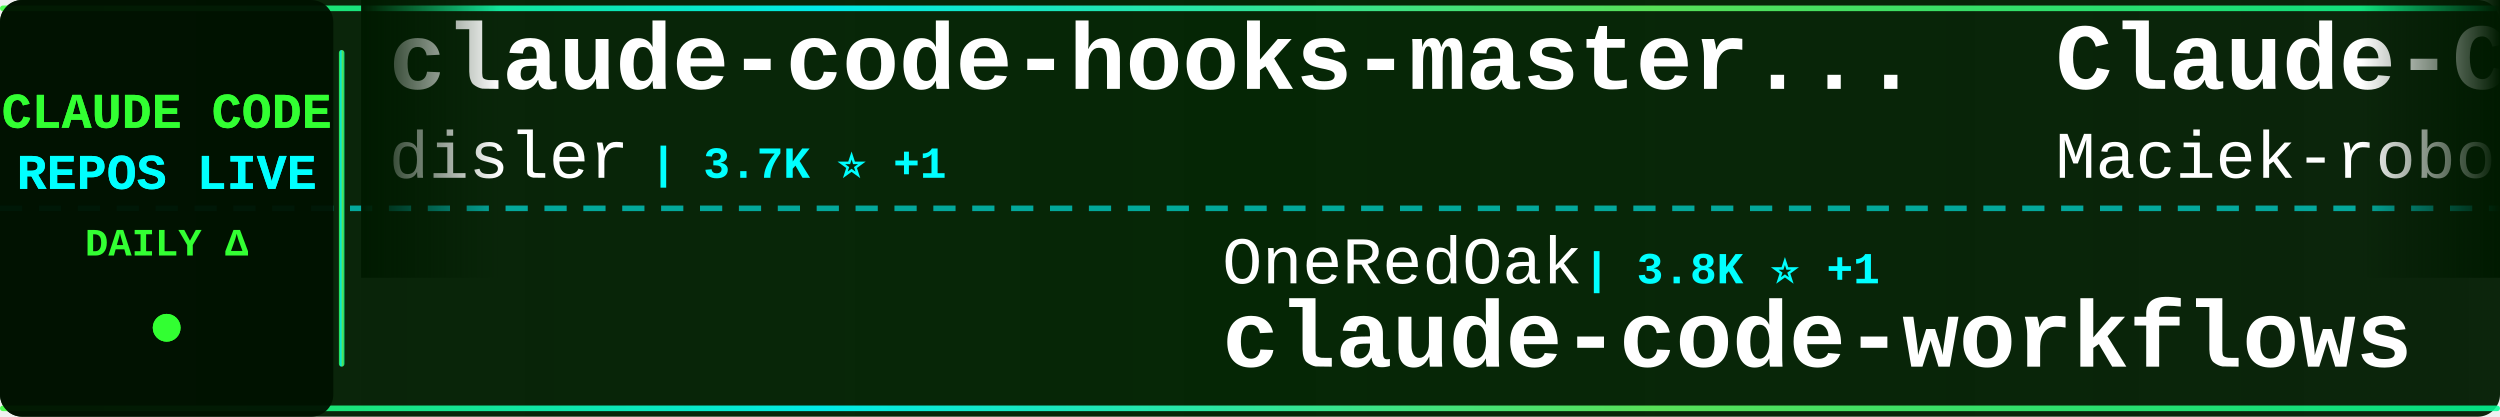
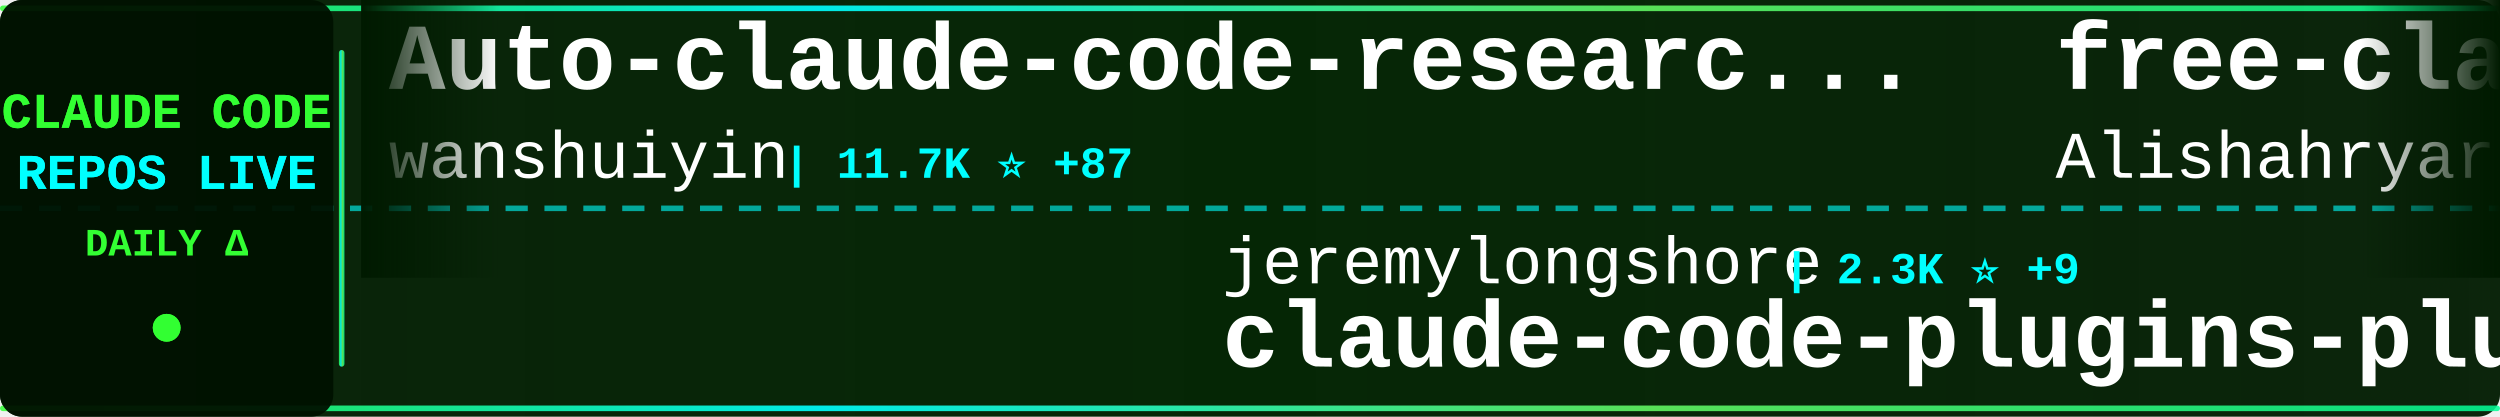
<svg xmlns="http://www.w3.org/2000/svg" width="900" height="150">
  <defs>
    <linearGradient id="tickerBg" x1="0%" y1="0%" x2="100%" y2="0%">
      <stop offset="0%" style="stop-color:#001a00;stop-opacity:0.95" />
      <stop offset="50%" style="stop-color:#002200;stop-opacity:0.98" />
      <stop offset="100%" style="stop-color:#001a00;stop-opacity:0.95" />
    </linearGradient>
    <linearGradient id="borderGrad" x1="0%" y1="0%" x2="100%" y2="0%">
      <stop offset="0%" style="stop-color:#33ff33;stop-opacity:0.85">
        <animate attributeName="stop-opacity" values="0.85;1;0.85" dur="2s" repeatCount="indefinite" />
      </stop>
      <stop offset="33%" style="stop-color:#00ffff;stop-opacity:0.9">
        <animate attributeName="stop-opacity" values="0.9;1;0.9" dur="2.2s" repeatCount="indefinite" />
      </stop>
      <stop offset="66%" style="stop-color:#66ff66;stop-opacity:0.85">
        <animate attributeName="stop-opacity" values="0.85;1;0.85" dur="1.8s" repeatCount="indefinite" />
      </stop>
      <stop offset="100%" style="stop-color:#00ff99;stop-opacity:0.85">
        <animate attributeName="stop-opacity" values="0.85;1;0.85" dur="2s" repeatCount="indefinite" />
      </stop>
    </linearGradient>
    <filter id="textGlow">
      <feGaussianBlur stdDeviation="0.1" result="coloredBlur" />
      <feMerge>
        <feMergeNode in="coloredBlur" />
        <feMergeNode in="SourceGraphic" />
      </feMerge>
    </filter>
    <filter id="metricGlow">
      <feGaussianBlur stdDeviation="0.2" result="coloredBlur" />
      <feMerge>
        <feMergeNode in="coloredBlur" />
        <feMergeNode in="SourceGraphic" />
      </feMerge>
    </filter>
    <linearGradient id="leftFade" x1="0%" y1="0%" x2="100%" y2="0%">
      <stop offset="0%" style="stop-color:#001a00;stop-opacity:1" />
      <stop offset="100%" style="stop-color:#001a00;stop-opacity:0" />
    </linearGradient>
    <linearGradient id="rightFade" x1="0%" y1="0%" x2="100%" y2="0%">
      <stop offset="0%" style="stop-color:#001a00;stop-opacity:0" />
      <stop offset="100%" style="stop-color:#001a00;stop-opacity:1" />
    </linearGradient>
  </defs>
  <rect width="900" height="150" fill="url(#tickerBg)" rx="8" />
  <rect x="0" y="2" width="900" height="2" fill="url(#borderGrad)" rx="1" />
  <rect x="0" y="146" width="900" height="2" fill="url(#borderGrad)" rx="1" />
  <line x1="0" y1="75" x2="900" y2="75" stroke="#00ffff" stroke-width="2" stroke-dasharray="8 6" opacity="0.6" />
  <rect x="0" y="0" width="120" height="150" fill="#001100" opacity="0.95" rx="8" />
  <text x="60" y="46" font-family="'Courier New', monospace" font-size="18" font-weight="bold" fill="#33ff33" text-anchor="middle" filter="url(#textGlow)">
    CLAUDE CODE
  </text>
  <text x="60" y="68" font-family="'Courier New', monospace" font-size="18" font-weight="bold" fill="#00ffff" text-anchor="middle" filter="url(#textGlow)">
    REPOS LIVE
  </text>
  <text x="60" y="92" font-family="'Courier New', monospace" font-size="14" font-weight="bold" fill="#33ff33" text-anchor="middle">
    DAILY Δ
  </text>
  <circle cx="60" cy="118" r="5" fill="#33ff33" filter="url(#metricGlow)">
    <animate attributeName="r" values="4;6;4" dur="1.5s" repeatCount="indefinite" />
    <animate attributeName="opacity" values="0.6;1;0.6" dur="1.5s" repeatCount="indefinite" />
  </circle>
  <rect x="122" y="18" width="2" height="114" fill="url(#borderGrad)" rx="1" />
  <clipPath id="tickerClip">
    <rect x="130" y="0" width="770" height="150" />
  </clipPath>
  <g clip-path="url(#tickerClip)">
    <g id="tickerItems">
      <animateTransform attributeName="transform" attributeType="XML" type="translate" from="0 0" to="-3000 0" dur="54s" repeatCount="indefinite" />
      <g transform="translate(0, 0)">
-         <text x="140" y="32" font-family="'Courier New', monospace" font-size="34" font-weight="bold" fill="#ffffff">claude-code-hooks-master...</text>
-         <text x="140" y="64" font-family="'Courier New', monospace" font-size="24" font-weight="normal" fill="#ffffff" opacity="1.0">disler</text>
-         <text x="234" y="64" font-family="'Courier New', monospace" font-size="16" font-weight="bold" fill="#00ffff"> | 3.7K ⭐ +1</text>
+         <text x="140" y="32" font-family="'Courier New', monospace" font-size="34" font-weight="bold" fill="#ffffff">Auto-claude-code-researc...</text>
+         <text x="140" y="64" font-family="'Courier New', monospace" font-size="24" font-weight="normal" fill="#ffffff" opacity="1.0">wanshuiyin</text>
+         <text x="282" y="64" font-family="'Courier New', monospace" font-size="16" font-weight="bold" fill="#00ffff"> | 11.7K ⭐ +87</text>
      </g>
      <g transform="translate(300, 0)">
-         <text x="140" y="102" font-family="'Courier New', monospace" font-size="24" font-weight="normal" fill="#ffffff" opacity="1.0">OneRedOak</text>
-         <text x="270" y="102" font-family="'Courier New', monospace" font-size="16" font-weight="bold" fill="#00ffff"> | 3.8K ⭐ +1</text>
-         <text x="140" y="132" font-family="'Courier New', monospace" font-size="34" font-weight="bold" fill="#ffffff">claude-code-workflows</text>
+         <text x="140" y="102" font-family="'Courier New', monospace" font-size="24" font-weight="normal" fill="#ffffff" opacity="1.0">jeremylongshore</text>
+         <text x="342" y="102" font-family="'Courier New', monospace" font-size="16" font-weight="bold" fill="#00ffff"> | 2.3K ⭐ +9</text>
+         <text x="140" y="132" font-family="'Courier New', monospace" font-size="34" font-weight="bold" fill="#ffffff">claude-code-plugins-plus...</text>
      </g>
      <g transform="translate(600, 0)">
-         <text x="140" y="32" font-family="'Courier New', monospace" font-size="34" font-weight="bold" fill="#ffffff">Claude-Code-Usage-Monito...</text>
-         <text x="140" y="64" font-family="'Courier New', monospace" font-size="24" font-weight="normal" fill="#ffffff" opacity="1.0">Maciek-roboblog</text>
-         <text x="342" y="64" font-family="'Courier New', monospace" font-size="16" font-weight="bold" fill="#00ffff"> | 8.2K ⭐ +12</text>
+         <text x="140" y="32" font-family="'Courier New', monospace" font-size="34" font-weight="bold" fill="#ffffff">free-claude-code</text>
+         <text x="140" y="64" font-family="'Courier New', monospace" font-size="24" font-weight="normal" fill="#ffffff" opacity="1.0">Alishahryar1</text>
+         <text x="306" y="64" font-family="'Courier New', monospace" font-size="16" font-weight="bold" fill="#00ffff"> | 33.2K ⭐ +223</text>
      </g>
      <g transform="translate(900, 0)">
-         <text x="140" y="102" font-family="'Courier New', monospace" font-size="24" font-weight="normal" fill="#ffffff" opacity="1.0">centminmod</text>
-         <text x="282" y="102" font-family="'Courier New', monospace" font-size="16" font-weight="bold" fill="#00ffff"> | 2.4K ⭐ +3</text>
-         <text x="140" y="132" font-family="'Courier New', monospace" font-size="34" font-weight="bold" fill="#ffffff">my-claude-code-setup</text>
+         <text x="140" y="102" font-family="'Courier New', monospace" font-size="24" font-weight="normal" fill="#ffffff" opacity="1.0">777genius</text>
+         <text x="270" y="102" font-family="'Courier New', monospace" font-size="16" font-weight="bold" fill="#00ffff"> | 914 ⭐</text>
+         <text x="140" y="132" font-family="'Courier New', monospace" font-size="34" font-weight="bold" fill="#ffffff">claude-code-source-code</text>
      </g>
      <g transform="translate(1200, 0)">
-         <text x="140" y="32" font-family="'Courier New', monospace" font-size="34" font-weight="bold" fill="#ffffff">claude-coder</text>
-         <text x="140" y="64" font-family="'Courier New', monospace" font-size="24" font-weight="normal" fill="#ffffff" opacity="1.0">kodu-ai</text>
-         <text x="246" y="64" font-family="'Courier New', monospace" font-size="16" font-weight="bold" fill="#00ffff"> | 5.3K ⭐</text>
+         <text x="140" y="32" font-family="'Courier New', monospace" font-size="34" font-weight="bold" fill="#ffffff">claude-code-rev</text>
+         <text x="140" y="64" font-family="'Courier New', monospace" font-size="24" font-weight="normal" fill="#ffffff" opacity="1.0">oboard</text>
+         <text x="234" y="64" font-family="'Courier New', monospace" font-size="16" font-weight="bold" fill="#00ffff"> | 3.2K ⭐ +3</text>
      </g>
      <g transform="translate(1500, 0)">
-         <text x="140" y="102" font-family="'Courier New', monospace" font-size="24" font-weight="normal" fill="#ffffff" opacity="1.0">luongnv89</text>
-         <text x="270" y="102" font-family="'Courier New', monospace" font-size="16" font-weight="bold" fill="#00ffff"> | 35.7K ⭐ +429</text>
-         <text x="140" y="132" font-family="'Courier New', monospace" font-size="34" font-weight="bold" fill="#ffffff">claude-howto</text>
+         <text x="140" y="102" font-family="'Courier New', monospace" font-size="24" font-weight="normal" fill="#ffffff" opacity="1.0">disler</text>
+         <text x="234" y="102" font-family="'Courier New', monospace" font-size="16" font-weight="bold" fill="#00ffff"> | 1.3K ⭐ +2</text>
+         <text x="140" y="132" font-family="'Courier New', monospace" font-size="34" font-weight="bold" fill="#ffffff">pi-vs-claude-code</text>
      </g>
      <g transform="translate(1800, 0)">
-         <text x="140" y="32" font-family="'Courier New', monospace" font-size="34" font-weight="bold" fill="#ffffff">claude-code-prompts</text>
-         <text x="140" y="64" font-family="'Courier New', monospace" font-size="24" font-weight="normal" fill="#ffffff" opacity="1.0">repowise-dev</text>
-         <text x="306" y="64" font-family="'Courier New', monospace" font-size="16" font-weight="bold" fill="#00ffff"> | 1.1K ⭐</text>
+         <text x="140" y="32" font-family="'Courier New', monospace" font-size="34" font-weight="bold" fill="#ffffff">Claude-Code-Source-Study</text>
+         <text x="140" y="64" font-family="'Courier New', monospace" font-size="24" font-weight="normal" fill="#ffffff" opacity="1.0">luyao618</text>
+         <text x="258" y="64" font-family="'Courier New', monospace" font-size="16" font-weight="bold" fill="#00ffff"> | 1.5K ⭐ +5</text>
      </g>
      <g transform="translate(2100, 0)">
-         <text x="140" y="102" font-family="'Courier New', monospace" font-size="24" font-weight="normal" fill="#ffffff" opacity="1.0">carlvellotti</text>
-         <text x="306" y="102" font-family="'Courier New', monospace" font-size="16" font-weight="bold" fill="#00ffff"> | 2.1K ⭐ +1</text>
-         <text x="140" y="132" font-family="'Courier New', monospace" font-size="34" font-weight="bold" fill="#ffffff">claude-code-pm-course</text>
+         <text x="140" y="102" font-family="'Courier New', monospace" font-size="24" font-weight="normal" fill="#ffffff" opacity="1.0">JrCx7scC</text>
+         <text x="258" y="102" font-family="'Courier New', monospace" font-size="16" font-weight="bold" fill="#00ffff"> | 370 ⭐</text>
+         <text x="140" y="132" font-family="'Courier New', monospace" font-size="34" font-weight="bold" fill="#ffffff">claude-code-source</text>
      </g>
      <g transform="translate(2400, 0)">
-         <text x="140" y="32" font-family="'Courier New', monospace" font-size="34" font-weight="bold" fill="#ffffff">claude-code-hub</text>
-         <text x="140" y="64" font-family="'Courier New', monospace" font-size="24" font-weight="normal" fill="#ffffff" opacity="1.0">ding113</text>
-         <text x="246" y="64" font-family="'Courier New', monospace" font-size="16" font-weight="bold" fill="#00ffff"> | 3.0K ⭐ +12</text>
+         <text x="140" y="32" font-family="'Courier New', monospace" font-size="34" font-weight="bold" fill="#ffffff">awesome-claude-code-suba...</text>
+         <text x="140" y="64" font-family="'Courier New', monospace" font-size="24" font-weight="normal" fill="#ffffff" opacity="1.0">VoltAgent</text>
+         <text x="270" y="64" font-family="'Courier New', monospace" font-size="16" font-weight="bold" fill="#00ffff"> | 21.4K ⭐ +76</text>
      </g>
      <g transform="translate(2700, 0)">
+         <text x="140" y="102" font-family="'Courier New', monospace" font-size="24" font-weight="normal" fill="#ffffff" opacity="1.0">Yeachan-Heo</text>
+         <text x="294" y="102" font-family="'Courier New', monospace" font-size="16" font-weight="bold" fill="#00ffff"> | 36.0K ⭐ +68</text>
+         <text x="140" y="132" font-family="'Courier New', monospace" font-size="34" font-weight="bold" fill="#ffffff">oh-my-claudecode</text>
+       </g>
+       <g transform="translate(3000, 0)">
+         <text x="140" y="32" font-family="'Courier New', monospace" font-size="34" font-weight="bold" fill="#ffffff">Auto-claude-code-researc...</text>
+         <text x="140" y="64" font-family="'Courier New', monospace" font-size="24" font-weight="normal" fill="#ffffff" opacity="1.0">wanshuiyin</text>
+         <text x="282" y="64" font-family="'Courier New', monospace" font-size="16" font-weight="bold" fill="#00ffff"> | 11.7K ⭐ +87</text>
+       </g>
+       <g transform="translate(3300, 0)">
        <text x="140" y="102" font-family="'Courier New', monospace" font-size="24" font-weight="normal" fill="#ffffff" opacity="1.0">jeremylongshore</text>
-         <text x="342" y="102" font-family="'Courier New', monospace" font-size="16" font-weight="bold" fill="#00ffff"> | 2.3K ⭐ +8</text>
+         <text x="342" y="102" font-family="'Courier New', monospace" font-size="16" font-weight="bold" fill="#00ffff"> | 2.3K ⭐ +9</text>
        <text x="140" y="132" font-family="'Courier New', monospace" font-size="34" font-weight="bold" fill="#ffffff">claude-code-plugins-plus...</text>
      </g>
-       <g transform="translate(3000, 0)">
-         <text x="140" y="32" font-family="'Courier New', monospace" font-size="34" font-weight="bold" fill="#ffffff">claude-code-hooks-master...</text>
-         <text x="140" y="64" font-family="'Courier New', monospace" font-size="24" font-weight="normal" fill="#ffffff" opacity="1.0">disler</text>
-         <text x="234" y="64" font-family="'Courier New', monospace" font-size="16" font-weight="bold" fill="#00ffff"> | 3.7K ⭐ +1</text>
-       </g>
-       <g transform="translate(3300, 0)">
-         <text x="140" y="102" font-family="'Courier New', monospace" font-size="24" font-weight="normal" fill="#ffffff" opacity="1.0">OneRedOak</text>
-         <text x="270" y="102" font-family="'Courier New', monospace" font-size="16" font-weight="bold" fill="#00ffff"> | 3.8K ⭐ +1</text>
-         <text x="140" y="132" font-family="'Courier New', monospace" font-size="34" font-weight="bold" fill="#ffffff">claude-code-workflows</text>
-       </g>
      <g transform="translate(3600, 0)">
-         <text x="140" y="32" font-family="'Courier New', monospace" font-size="34" font-weight="bold" fill="#ffffff">Claude-Code-Usage-Monito...</text>
-         <text x="140" y="64" font-family="'Courier New', monospace" font-size="24" font-weight="normal" fill="#ffffff" opacity="1.0">Maciek-roboblog</text>
-         <text x="342" y="64" font-family="'Courier New', monospace" font-size="16" font-weight="bold" fill="#00ffff"> | 8.2K ⭐ +12</text>
+         <text x="140" y="32" font-family="'Courier New', monospace" font-size="34" font-weight="bold" fill="#ffffff">free-claude-code</text>
+         <text x="140" y="64" font-family="'Courier New', monospace" font-size="24" font-weight="normal" fill="#ffffff" opacity="1.0">Alishahryar1</text>
+         <text x="306" y="64" font-family="'Courier New', monospace" font-size="16" font-weight="bold" fill="#00ffff"> | 33.2K ⭐ +223</text>
      </g>
      <g transform="translate(3900, 0)">
-         <text x="140" y="102" font-family="'Courier New', monospace" font-size="24" font-weight="normal" fill="#ffffff" opacity="1.0">centminmod</text>
-         <text x="282" y="102" font-family="'Courier New', monospace" font-size="16" font-weight="bold" fill="#00ffff"> | 2.4K ⭐ +3</text>
-         <text x="140" y="132" font-family="'Courier New', monospace" font-size="34" font-weight="bold" fill="#ffffff">my-claude-code-setup</text>
+         <text x="140" y="102" font-family="'Courier New', monospace" font-size="24" font-weight="normal" fill="#ffffff" opacity="1.0">777genius</text>
+         <text x="270" y="102" font-family="'Courier New', monospace" font-size="16" font-weight="bold" fill="#00ffff"> | 914 ⭐</text>
+         <text x="140" y="132" font-family="'Courier New', monospace" font-size="34" font-weight="bold" fill="#ffffff">claude-code-source-code</text>
      </g>
    </g>
  </g>
  <rect x="130" y="0" width="50" height="100" fill="url(#leftFade)" />
  <rect x="850" y="0" width="50" height="100" fill="url(#rightFade)" />
</svg>
